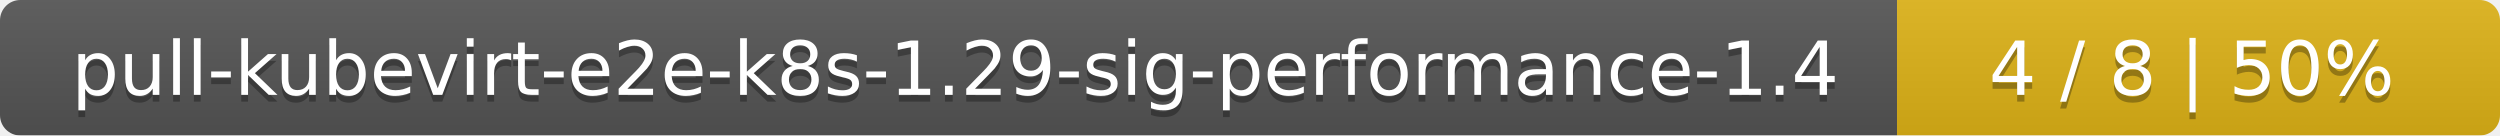
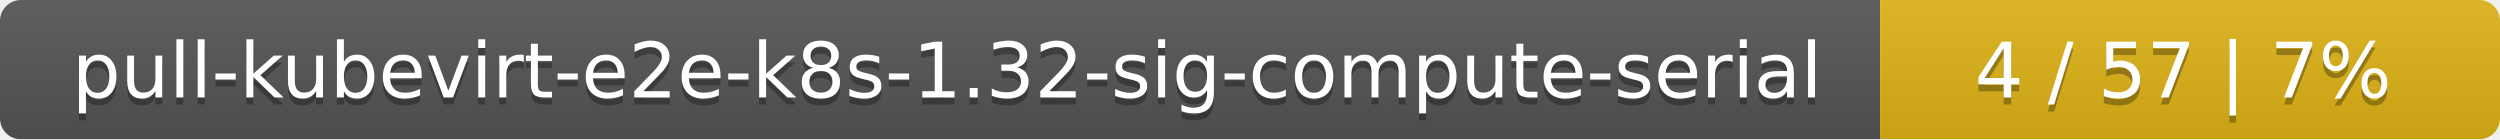
- <svg xmlns="http://www.w3.org/2000/svg" width="369" height="20">
+ <svg xmlns="http://www.w3.org/2000/svg" width="359" height="20">
  <linearGradient id="smooth" x2="0" y2="100%">
    <stop offset="0" stop-color="#bbb" stop-opacity=".1" />
    <stop offset="1" stop-opacity=".1" />
  </linearGradient>
  <mask id="round">
-     <rect width="369" height="20" rx="3" fill="#fff" />
+     <rect width="359" height="20" rx="3" fill="#fff" />
  </mask>
  <g mask="url(#round)">
-     <rect width="280" height="20" fill="#555" />
-     <rect x="280" width="89" height="20" fill="#dfb317" />
-     <rect width="369" height="20" fill="url(#smooth)" />
+     <rect width="270" height="20" fill="#555" />
+     <rect x="270" width="89" height="20" fill="#dfb317" />
+     <rect width="359" height="20" fill="url(#smooth)" />
  </g>
  <g fill="#fff" text-anchor="middle" font-family="DejaVu Sans,Verdana,Geneva,sans-serif" font-size="11">
-     <text x="141" y="15" fill="#010101" fill-opacity=".3">pull-kubevirt-e2e-k8s-1.29-sig-performance-1.4</text>
-     <text x="141" y="14">pull-kubevirt-e2e-k8s-1.29-sig-performance-1.4</text>
-     <text x="323.5" y="15" fill="#010101" fill-opacity=".3">4 / 8    |    50%</text>
-     <text x="323.5" y="14">4 / 8    |    50%</text>
+     <text x="136" y="15" fill="#010101" fill-opacity=".3">pull-kubevirt-e2e-k8s-1.32-sig-compute-serial</text>
+     <text x="136" y="14">pull-kubevirt-e2e-k8s-1.32-sig-compute-serial</text>
+     <text x="313.5" y="15" fill="#010101" fill-opacity=".3">4 / 57    |    7%</text>
+     <text x="313.5" y="14">4 / 57    |    7%</text>
  </g>
</svg>
